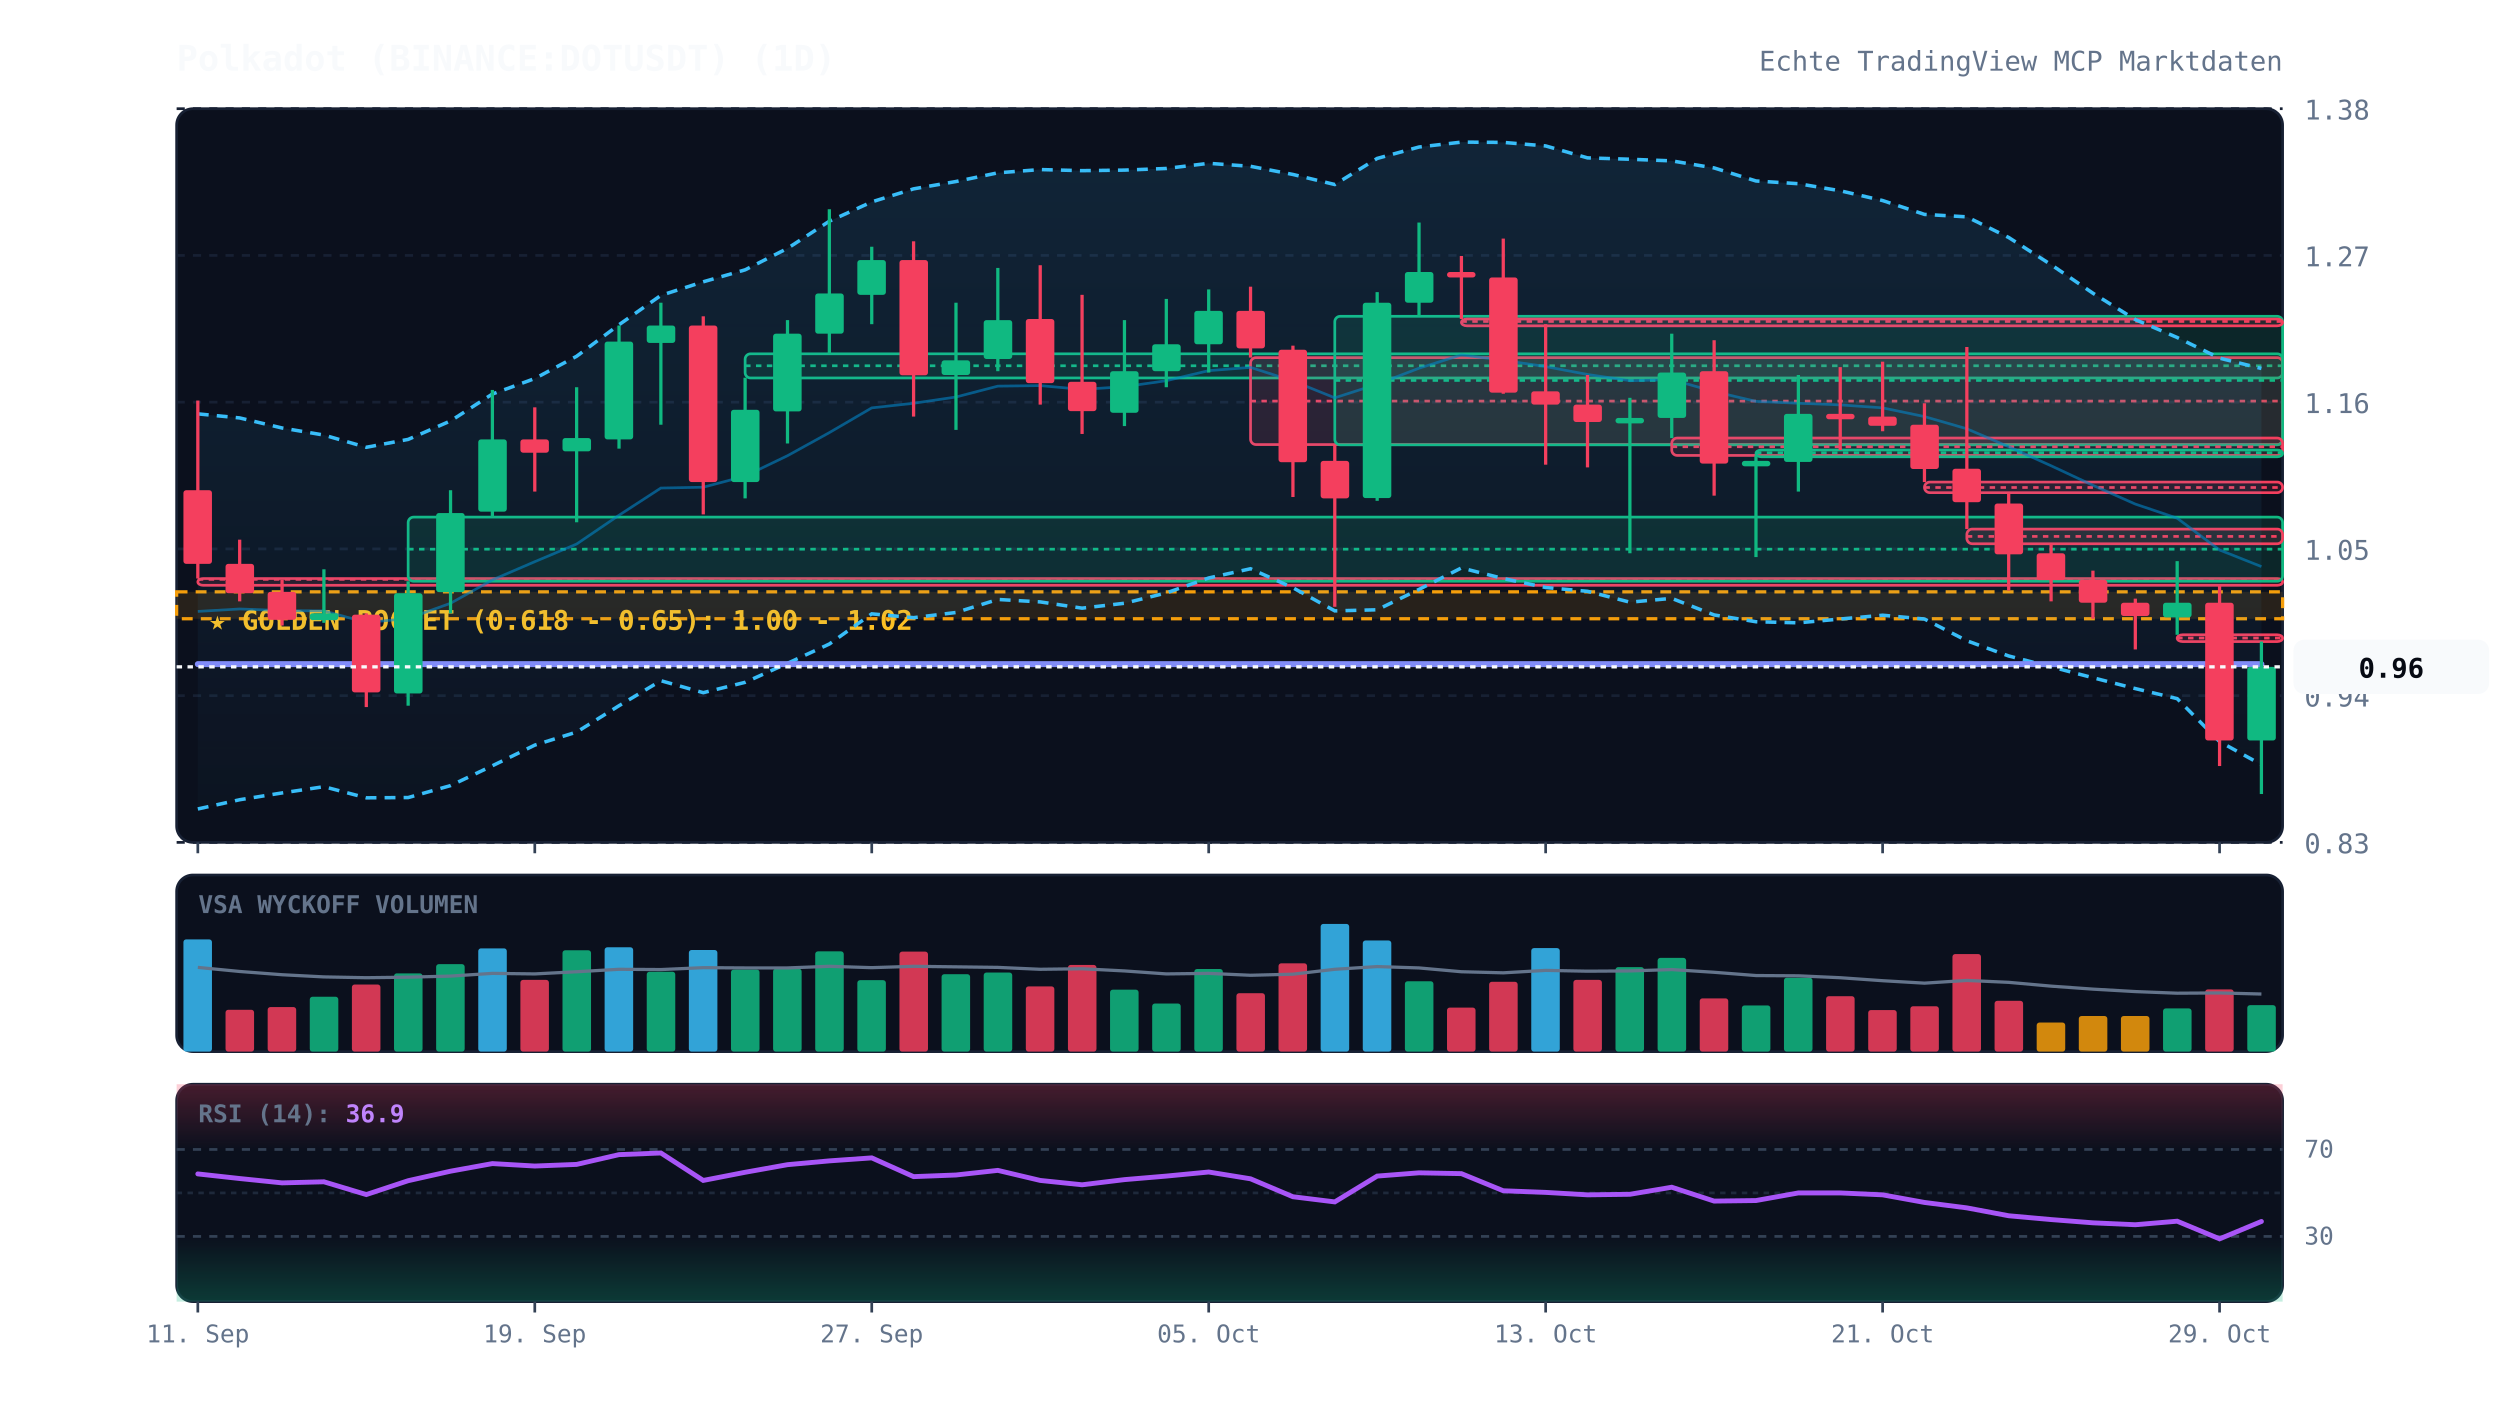
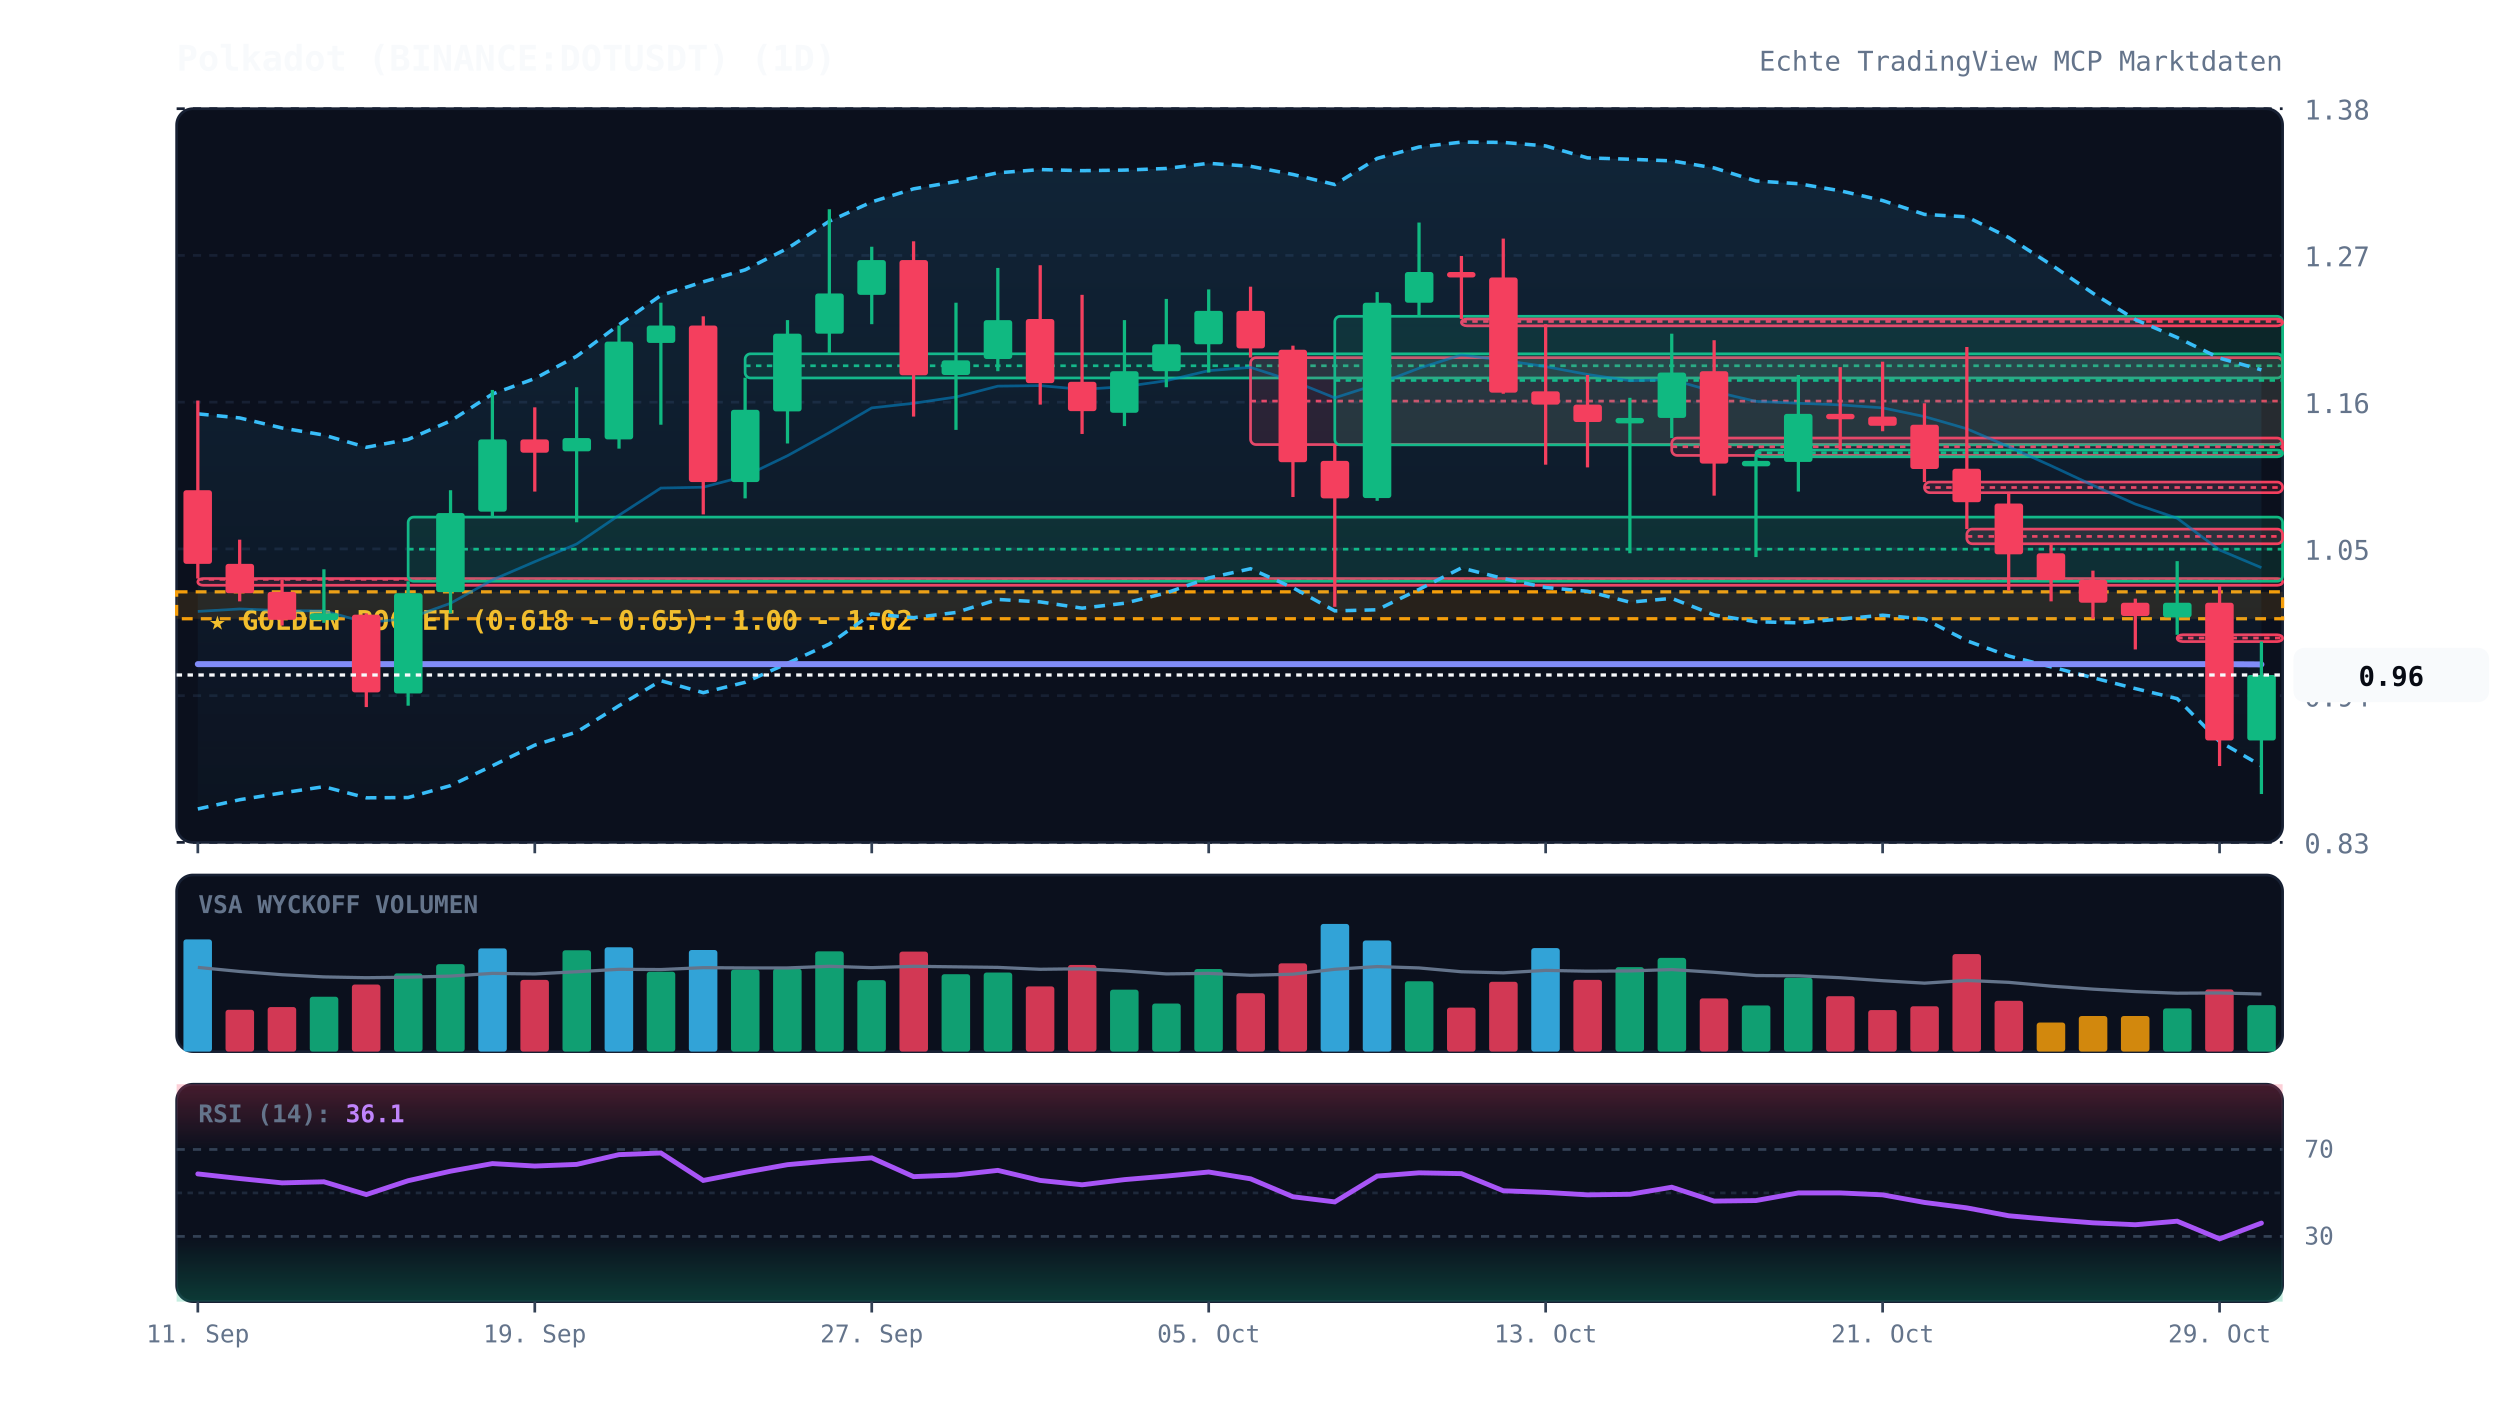
<svg xmlns="http://www.w3.org/2000/svg" viewBox="0 0 920 520" width="100%" height="100%" style="background:#070a13; font-family:'JetBrains Mono', monospace;">
  <defs>
    <linearGradient id="cloud-grad" x1="0%" y1="0%" x2="0%" y2="100%">
      <stop offset="0%" stop-color="#38bdf8" stop-opacity="0.12" />
      <stop offset="100%" stop-color="#38bdf8" stop-opacity="0.02" />
    </linearGradient>
    <linearGradient id="rsi-overbought" x1="0%" y1="0%" x2="0%" y2="100%">
      <stop offset="0%" stop-color="#f43f5e" stop-opacity="0.25" />
      <stop offset="100%" stop-color="#f43f5e" stop-opacity="0.0" />
    </linearGradient>
    <linearGradient id="rsi-oversold" x1="0%" y1="0%" x2="0%" y2="100%">
      <stop offset="0%" stop-color="#10b981" stop-opacity="0.0" />
      <stop offset="100%" stop-color="#10b981" stop-opacity="0.25" />
    </linearGradient>
  </defs>
  <rect x="65" y="40" width="775" height="270" fill="#0b101d" rx="6" stroke="#172033" stroke-width="1" />
  <rect x="65" y="322" width="775" height="65" fill="#0b101d" rx="6" stroke="#172033" stroke-width="1" />
  <rect x="65" y="399" width="775" height="80" fill="#0b101d" rx="6" stroke="#172033" stroke-width="1" />
  <line x1="65" y1="310.0" x2="840" y2="310.0" stroke="#172033" stroke-dasharray="3,3" stroke-width="1" />
  <text x="848" y="314.0" fill="#64748b" font-size="10" text-anchor="start">0.83</text>
  <line x1="65" y1="256.0" x2="840" y2="256.0" stroke="#172033" stroke-dasharray="3,3" stroke-width="1" />
  <text x="848" y="260.0" fill="#64748b" font-size="10" text-anchor="start">0.94</text>
  <line x1="65" y1="202.0" x2="840" y2="202.0" stroke="#172033" stroke-dasharray="3,3" stroke-width="1" />
  <text x="848" y="206.0" fill="#64748b" font-size="10" text-anchor="start">1.05</text>
  <line x1="65" y1="148.0" x2="840" y2="148.0" stroke="#172033" stroke-dasharray="3,3" stroke-width="1" />
  <text x="848" y="152.0" fill="#64748b" font-size="10" text-anchor="start">1.16</text>
  <line x1="65" y1="94.0" x2="840" y2="94.0" stroke="#172033" stroke-dasharray="3,3" stroke-width="1" />
  <text x="848" y="98.0" fill="#64748b" font-size="10" text-anchor="start">1.27</text>
  <line x1="65" y1="40.0" x2="840" y2="40.0" stroke="#172033" stroke-dasharray="3,3" stroke-width="1" />
  <text x="848" y="44.0" fill="#64748b" font-size="10" text-anchor="start">1.38</text>
  <rect x="65" y="217.8" width="775" height="9.9" fill="rgba(245, 158, 11, 0.12)" stroke="#f59e0b" stroke-dasharray="4,3" stroke-width="1.2" />
  <text x="77" y="231.8" fill="#fbbf24" font-size="10" font-weight="bold">★ GOLDEN POCKET (0.618 - 0.65): 1.00 - 1.02</text>
  <rect x="72.8" y="212.9" width="767.2" height="2.5" fill="rgba(244, 63, 94, 0.13)" stroke="#f43f5e" stroke-width="1" rx="2" />
  <line x1="72.8" y1="213.2" x2="840" y2="213.2" stroke="#f43f5e" stroke-dasharray="2,2" stroke-width="1" />
  <rect x="150.2" y="190.3" width="689.8" height="23.6" fill="rgba(16, 185, 129, 0.13)" stroke="#10b981" stroke-width="1" rx="2" />
  <line x1="150.2" y1="202.1" x2="840" y2="202.1" stroke="#10b981" stroke-dasharray="2,2" stroke-width="1" />
  <rect x="274.2" y="130.2" width="565.8" height="8.9" fill="rgba(16, 185, 129, 0.13)" stroke="#10b981" stroke-width="1" rx="2" />
  <line x1="274.2" y1="134.6" x2="840" y2="134.6" stroke="#10b981" stroke-dasharray="2,2" stroke-width="1" />
  <rect x="460.2" y="131.6" width="379.8" height="32.0" fill="rgba(244, 63, 94, 0.13)" stroke="#f43f5e" stroke-width="1" rx="2" />
  <line x1="460.2" y1="147.6" x2="840" y2="147.6" stroke="#f43f5e" stroke-dasharray="2,2" stroke-width="1" />
  <rect x="491.2" y="116.4" width="348.8" height="47.3" fill="rgba(16, 185, 129, 0.13)" stroke="#10b981" stroke-width="1" rx="2" />
  <line x1="491.2" y1="140.0" x2="840" y2="140.0" stroke="#10b981" stroke-dasharray="2,2" stroke-width="1" />
  <rect x="537.8" y="117.4" width="302.2" height="2.5" fill="rgba(244, 63, 94, 0.13)" stroke="#f43f5e" stroke-width="1" rx="2" />
  <line x1="537.8" y1="118.3" x2="840" y2="118.3" stroke="#f43f5e" stroke-dasharray="2,2" stroke-width="1" />
  <rect x="615.2" y="161.2" width="224.8" height="6.4" fill="rgba(244, 63, 94, 0.13)" stroke="#f43f5e" stroke-width="1" rx="2" />
  <line x1="615.2" y1="164.4" x2="840" y2="164.4" stroke="#f43f5e" stroke-dasharray="2,2" stroke-width="1" />
  <rect x="646.2" y="165.6" width="193.8" height="2.5" fill="rgba(16, 185, 129, 0.13)" stroke="#10b981" stroke-width="1" rx="2" />
  <line x1="646.2" y1="166.6" x2="840" y2="166.6" stroke="#10b981" stroke-dasharray="2,2" stroke-width="1" />
  <rect x="708.2" y="177.4" width="131.8" height="3.9" fill="rgba(244, 63, 94, 0.13)" stroke="#f43f5e" stroke-width="1" rx="2" />
  <line x1="708.2" y1="179.4" x2="840" y2="179.4" stroke="#f43f5e" stroke-dasharray="2,2" stroke-width="1" />
  <rect x="723.8" y="194.7" width="116.2" height="5.4" fill="rgba(244, 63, 94, 0.13)" stroke="#f43f5e" stroke-width="1" rx="2" />
  <line x1="723.8" y1="197.4" x2="840" y2="197.4" stroke="#f43f5e" stroke-dasharray="2,2" stroke-width="1" />
  <rect x="801.2" y="233.6" width="38.8" height="2.5" fill="rgba(244, 63, 94, 0.13)" stroke="#f43f5e" stroke-width="1" rx="2" />
  <line x1="801.2" y1="234.8" x2="840" y2="234.8" stroke="#f43f5e" stroke-dasharray="2,2" stroke-width="1" />
-   <polygon points="72.8,152.3 88.2,153.8 103.8,157.5 119.2,160.1 134.8,164.6 150.2,161.7 165.8,154.9 181.2,145.0 196.8,139.3 212.2,131.1 227.8,119.5 243.2,108.7 258.8,103.7 274.2,99.3 289.8,91.4 305.2,81.4 320.8,74.3 336.2,69.5 351.8,66.8 367.2,63.6 382.8,62.4 398.2,62.8 413.8,62.6 429.2,62.0 444.8,60.1 460.2,61.2 475.8,64.2 491.2,67.9 506.8,58.3 522.2,54.1 537.8,52.3 553.2,52.4 568.8,53.7 584.2,58.1 599.8,58.6 615.2,59.2 630.8,61.8 646.2,66.6 661.8,67.6 677.2,70.2 692.8,73.8 708.2,78.9 723.8,79.8 739.2,87.4 754.8,97.4 770.2,107.9 785.8,117.6 801.2,124.2 816.8,131.8 832.2,135.6 832.2,281.4 816.8,272.9 801.2,257.1 785.8,253.4 770.2,249.4 754.8,245.4 739.2,241.4 723.8,235.8 708.2,227.8 692.8,226.4 677.2,227.8 661.8,229.2 646.2,228.8 630.8,226.3 615.2,220.2 599.8,221.6 584.2,217.6 568.8,216.2 553.2,212.9 537.8,209.0 522.2,216.9 506.8,224.4 491.2,224.8 475.8,216.3 460.2,209.3 444.8,212.7 429.2,218.2 413.8,222.0 398.2,223.8 382.8,221.5 367.2,220.6 351.8,225.4 336.2,227.3 320.8,225.9 305.2,237.0 289.8,244.1 274.2,251.1 258.8,254.9 243.2,250.5 227.8,259.7 212.2,269.4 196.8,274.2 181.2,281.8 165.8,289.1 150.2,293.5 134.8,293.6 119.2,289.5 103.8,291.8 88.2,294.3 72.8,297.7" fill="url(#cloud-grad)" />
-   <polyline points="72.8,152.3 88.2,153.8 103.8,157.5 119.2,160.1 134.8,164.6 150.2,161.7 165.8,154.9 181.2,145.0 196.8,139.3 212.2,131.1 227.8,119.5 243.2,108.7 258.8,103.7 274.2,99.3 289.8,91.4 305.2,81.4 320.8,74.3 336.2,69.5 351.8,66.8 367.2,63.6 382.8,62.4 398.2,62.8 413.8,62.6 429.2,62.0 444.8,60.1 460.2,61.2 475.8,64.2 491.2,67.9 506.8,58.3 522.2,54.1 537.8,52.3 553.2,52.4 568.8,53.7 584.2,58.1 599.8,58.6 615.2,59.2 630.8,61.8 646.2,66.6 661.8,67.6 677.2,70.2 692.8,73.8 708.2,78.9 723.8,79.8 739.2,87.4 754.8,97.4 770.2,107.9 785.8,117.6 801.2,124.2 816.8,131.8 832.2,135.6" fill="none" stroke="#38bdf8" stroke-width="1.3" stroke-dasharray="4,3" />
-   <polyline points="72.8,297.7 88.2,294.3 103.8,291.8 119.2,289.5 134.8,293.6 150.2,293.5 165.8,289.1 181.2,281.8 196.8,274.2 212.2,269.4 227.8,259.7 243.2,250.5 258.8,254.9 274.2,251.1 289.8,244.1 305.2,237.0 320.8,225.9 336.2,227.3 351.8,225.4 367.2,220.6 382.8,221.5 398.2,223.8 413.8,222.0 429.2,218.2 444.8,212.7 460.2,209.3 475.8,216.3 491.2,224.8 506.8,224.4 522.2,216.9 537.8,209.0 553.2,212.9 568.8,216.2 584.2,217.6 599.8,221.6 615.2,220.2 630.8,226.3 646.2,228.8 661.8,229.2 677.2,227.8 692.8,226.4 708.2,227.8 723.8,235.8 739.2,241.4 754.8,245.4 770.2,249.4 785.8,253.4 801.2,257.1 816.8,272.9 832.2,281.4" fill="none" stroke="#38bdf8" stroke-width="1.3" stroke-dasharray="4,3" />
-   <polyline points="72.8,225.0 88.2,224.1 103.8,224.7 119.2,224.8 134.8,229.1 150.2,227.6 165.8,222.0 181.2,213.4 196.8,206.7 212.2,200.2 227.8,189.6 243.2,179.6 258.8,179.3 274.2,175.2 289.8,167.7 305.2,159.2 320.8,150.1 336.2,148.4 351.8,146.1 367.2,142.1 382.8,141.9 398.2,143.3 413.8,142.3 429.2,140.1 444.8,136.4 460.2,135.2 475.8,140.2 491.2,146.4 506.8,141.4 522.2,135.5 537.8,130.6 553.2,132.6 568.8,134.9 584.2,137.8 599.8,140.1 615.2,139.7 630.8,144.1 646.2,147.7 661.8,148.4 677.2,149.0 692.8,150.1 708.2,153.3 723.8,157.8 739.2,164.4 754.8,171.4 770.2,178.6 785.8,185.5 801.2,190.7 816.8,202.4 832.2,208.5" fill="none" stroke="#0284c7" stroke-width="1.0" stroke-opacity="0.6" />
-   <polyline points="72.8,244.4 88.2,244.4 103.8,244.4 119.2,244.4 134.8,244.4 150.2,244.4 165.8,244.4 181.2,244.4 196.8,244.4 212.2,244.4 227.8,244.4 243.2,244.4 258.8,244.4 274.2,244.4 289.8,244.4 305.2,244.4 320.8,244.4 336.2,244.4 351.8,244.4 367.2,244.4 382.8,244.4 398.2,244.4 413.8,244.4 429.2,244.4 444.8,244.4 460.2,244.4 475.8,244.4 491.2,244.4 506.8,244.4 522.2,244.4 537.8,244.4 553.2,244.4 568.8,244.4 584.2,244.4 599.8,244.4 615.2,244.4 630.8,244.4 646.2,244.4 661.8,244.4 677.2,244.4 692.8,244.4 708.2,244.4 723.8,244.4 739.2,244.4 754.8,244.4 770.2,244.4 785.8,244.4 801.2,244.4 816.8,244.4 832.2,244.4" fill="none" stroke="#818cf8" stroke-width="2.2" stroke-linecap="round" />
+   <polygon points="72.8,152.3 88.2,153.8 103.8,157.5 119.2,160.1 134.8,164.6 150.2,161.7 165.8,154.9 181.2,145.0 196.8,139.3 212.2,131.1 227.8,119.5 243.2,108.7 258.8,103.7 274.2,99.3 289.8,91.4 305.2,81.4 320.8,74.3 336.2,69.5 351.8,66.8 367.2,63.6 382.8,62.4 398.2,62.8 413.8,62.6 429.2,62.0 444.8,60.1 460.2,61.2 475.8,64.2 491.2,67.9 506.8,58.3 522.2,54.1 537.8,52.3 553.2,52.4 568.8,53.7 584.2,58.1 599.8,58.6 615.2,59.2 630.8,61.8 646.2,66.6 661.8,67.6 677.2,70.2 692.8,73.8 708.2,78.9 723.8,79.8 739.2,87.4 754.8,97.4 770.2,107.9 785.8,117.6 801.2,124.2 816.8,131.8 832.2,136.1 832.2,281.8 816.8,272.9 801.2,257.1 785.8,253.4 770.2,249.4 754.8,245.4 739.2,241.4 723.8,235.8 708.2,227.8 692.8,226.4 677.2,227.8 661.8,229.2 646.2,228.8 630.8,226.3 615.2,220.2 599.8,221.6 584.2,217.6 568.8,216.2 553.2,212.9 537.8,209.0 522.2,216.9 506.8,224.4 491.2,224.8 475.8,216.3 460.2,209.3 444.8,212.7 429.2,218.2 413.8,222.0 398.2,223.8 382.8,221.5 367.2,220.6 351.8,225.4 336.2,227.3 320.8,225.9 305.2,237.0 289.8,244.1 274.2,251.1 258.8,254.9 243.2,250.5 227.8,259.7 212.2,269.4 196.8,274.2 181.2,281.8 165.8,289.1 150.2,293.5 134.8,293.6 119.2,289.5 103.8,291.8 88.2,294.3 72.8,297.7" fill="url(#cloud-grad)" />
+   <polyline points="72.8,152.3 88.2,153.8 103.8,157.5 119.2,160.1 134.8,164.6 150.2,161.7 165.8,154.9 181.2,145.0 196.8,139.3 212.2,131.1 227.8,119.5 243.2,108.7 258.8,103.7 274.2,99.3 289.8,91.4 305.2,81.4 320.8,74.3 336.2,69.5 351.8,66.8 367.2,63.6 382.8,62.4 398.2,62.8 413.8,62.6 429.2,62.0 444.8,60.1 460.2,61.2 475.8,64.2 491.2,67.9 506.8,58.3 522.2,54.1 537.8,52.3 553.2,52.4 568.8,53.7 584.2,58.1 599.8,58.6 615.2,59.2 630.8,61.8 646.2,66.6 661.8,67.6 677.2,70.2 692.8,73.8 708.2,78.9 723.8,79.8 739.2,87.4 754.8,97.4 770.2,107.9 785.8,117.6 801.2,124.2 816.8,131.8 832.2,136.1" fill="none" stroke="#38bdf8" stroke-width="1.3" stroke-dasharray="4,3" />
+   <polyline points="72.8,297.7 88.2,294.3 103.8,291.8 119.2,289.5 134.8,293.6 150.2,293.5 165.8,289.1 181.2,281.8 196.8,274.2 212.2,269.4 227.8,259.7 243.2,250.5 258.8,254.9 274.2,251.1 289.8,244.1 305.2,237.0 320.8,225.9 336.2,227.3 351.8,225.4 367.2,220.6 382.8,221.5 398.2,223.8 413.8,222.0 429.2,218.2 444.8,212.7 460.2,209.3 475.8,216.3 491.2,224.8 506.8,224.4 522.2,216.9 537.8,209.0 553.2,212.9 568.8,216.2 584.2,217.6 599.8,221.6 615.2,220.2 630.8,226.3 646.2,228.8 661.8,229.2 677.2,227.8 692.8,226.4 708.2,227.8 723.8,235.8 739.2,241.4 754.8,245.4 770.2,249.4 785.8,253.4 801.2,257.1 816.8,272.9 832.2,281.8" fill="none" stroke="#38bdf8" stroke-width="1.3" stroke-dasharray="4,3" />
+   <polyline points="72.8,225.0 88.2,224.1 103.8,224.7 119.2,224.8 134.8,229.1 150.2,227.6 165.8,222.0 181.2,213.4 196.8,206.7 212.2,200.2 227.8,189.6 243.2,179.6 258.8,179.3 274.2,175.2 289.8,167.7 305.2,159.2 320.8,150.1 336.2,148.4 351.8,146.1 367.2,142.1 382.8,141.9 398.2,143.3 413.8,142.3 429.2,140.1 444.8,136.4 460.2,135.2 475.8,140.2 491.2,146.4 506.8,141.4 522.2,135.5 537.8,130.6 553.2,132.6 568.8,134.9 584.2,137.8 599.8,140.1 615.2,139.7 630.8,144.1 646.2,147.7 661.8,148.4 677.2,149.0 692.8,150.1 708.2,153.3 723.8,157.8 739.2,164.4 754.8,171.4 770.2,178.6 785.8,185.5 801.2,190.7 816.8,202.4 832.2,208.9" fill="none" stroke="#0284c7" stroke-width="1.0" stroke-opacity="0.6" />
+   <polyline points="72.8,244.4 88.2,244.4 103.8,244.4 119.2,244.4 134.8,244.4 150.2,244.4 165.8,244.4 181.2,244.4 196.8,244.4 212.2,244.4 227.8,244.4 243.2,244.4 258.8,244.4 274.2,244.4 289.8,244.4 305.2,244.4 320.8,244.4 336.2,244.4 351.8,244.4 367.2,244.4 382.8,244.4 398.2,244.4 413.8,244.4 429.2,244.4 444.8,244.4 460.2,244.4 475.8,244.4 491.2,244.4 506.8,244.4 522.2,244.4 537.8,244.4 553.2,244.4 568.8,244.4 584.2,244.4 599.8,244.4 615.2,244.4 630.8,244.4 646.2,244.4 661.8,244.4 677.2,244.4 692.8,244.4 708.2,244.4 723.8,244.4 739.2,244.4 754.8,244.4 770.2,244.4 785.8,244.4 801.2,244.4 816.8,244.4 832.2,244.5" fill="none" stroke="#818cf8" stroke-width="2.2" stroke-linecap="round" />
  <line x1="72.8" y1="147.4" x2="72.8" y2="212.9" stroke="#f43f5e" stroke-width="1.2" />
  <rect x="67.5" y="180.4" width="10.5" height="27.1" fill="#f43f5e" rx="1" />
  <line x1="88.2" y1="198.6" x2="88.2" y2="221.3" stroke="#f43f5e" stroke-width="1.2" />
  <rect x="83.0" y="207.5" width="10.5" height="10.8" fill="#f43f5e" rx="1" />
  <line x1="103.8" y1="213.4" x2="103.8" y2="230.2" stroke="#f43f5e" stroke-width="1.2" />
  <rect x="98.5" y="217.8" width="10.5" height="10.3" fill="#f43f5e" rx="1" />
  <line x1="119.2" y1="209.5" x2="119.2" y2="229.2" stroke="#10b981" stroke-width="1.2" />
  <rect x="114.0" y="225.7" width="10.5" height="2.5" fill="#10b981" rx="1" />
  <line x1="134.8" y1="225.7" x2="134.8" y2="260.2" stroke="#f43f5e" stroke-width="1.2" />
  <rect x="129.5" y="226.2" width="10.5" height="28.6" fill="#f43f5e" rx="1" />
  <line x1="150.2" y1="213.9" x2="150.2" y2="259.7" stroke="#10b981" stroke-width="1.2" />
  <rect x="145.0" y="218.3" width="10.5" height="36.9" fill="#10b981" rx="1" />
  <line x1="165.8" y1="180.4" x2="165.8" y2="225.7" stroke="#10b981" stroke-width="1.2" />
  <rect x="160.5" y="188.8" width="10.5" height="29.1" fill="#10b981" rx="1" />
  <line x1="181.2" y1="143.5" x2="181.2" y2="190.3" stroke="#10b981" stroke-width="1.2" />
  <rect x="176.0" y="161.7" width="10.5" height="26.6" fill="#10b981" rx="1" />
  <line x1="196.8" y1="149.9" x2="196.8" y2="180.9" stroke="#f43f5e" stroke-width="1.2" />
  <rect x="191.5" y="161.7" width="10.5" height="4.9" fill="#f43f5e" rx="1" />
  <line x1="212.2" y1="142.5" x2="212.2" y2="192.2" stroke="#10b981" stroke-width="1.2" />
  <rect x="207.0" y="161.2" width="10.5" height="4.9" fill="#10b981" rx="1" />
  <line x1="227.8" y1="119.8" x2="227.8" y2="165.1" stroke="#10b981" stroke-width="1.2" />
  <rect x="222.5" y="125.7" width="10.5" height="36.0" fill="#10b981" rx="1" />
  <line x1="243.2" y1="111.4" x2="243.2" y2="156.3" stroke="#10b981" stroke-width="1.2" />
  <rect x="238.0" y="119.8" width="10.5" height="6.4" fill="#10b981" rx="1" />
  <line x1="258.8" y1="116.4" x2="258.8" y2="189.3" stroke="#f43f5e" stroke-width="1.2" />
  <rect x="253.5" y="119.8" width="10.5" height="57.6" fill="#f43f5e" rx="1" />
  <line x1="274.2" y1="139.0" x2="274.2" y2="183.4" stroke="#10b981" stroke-width="1.2" />
  <rect x="269.0" y="150.8" width="10.5" height="26.6" fill="#10b981" rx="1" />
  <line x1="289.8" y1="117.8" x2="289.8" y2="163.2" stroke="#10b981" stroke-width="1.2" />
  <rect x="284.5" y="122.8" width="10.5" height="28.6" fill="#10b981" rx="1" />
  <line x1="305.2" y1="77.0" x2="305.2" y2="130.2" stroke="#10b981" stroke-width="1.2" />
  <rect x="300.0" y="108.0" width="10.5" height="14.8" fill="#10b981" rx="1" />
  <line x1="320.8" y1="90.8" x2="320.8" y2="119.3" stroke="#10b981" stroke-width="1.2" />
  <rect x="315.5" y="95.7" width="10.5" height="12.8" fill="#10b981" rx="1" />
  <line x1="336.2" y1="88.8" x2="336.2" y2="153.3" stroke="#f43f5e" stroke-width="1.2" />
  <rect x="331.0" y="95.7" width="10.5" height="42.4" fill="#f43f5e" rx="1" />
  <line x1="351.8" y1="111.4" x2="351.8" y2="158.2" stroke="#10b981" stroke-width="1.2" />
  <rect x="346.5" y="132.6" width="10.5" height="5.4" fill="#10b981" rx="1" />
  <line x1="367.2" y1="98.6" x2="367.2" y2="136.6" stroke="#10b981" stroke-width="1.2" />
  <rect x="362.0" y="117.8" width="10.5" height="14.3" fill="#10b981" rx="1" />
  <line x1="382.8" y1="97.6" x2="382.8" y2="148.9" stroke="#f43f5e" stroke-width="1.2" />
  <rect x="377.5" y="117.4" width="10.5" height="23.6" fill="#f43f5e" rx="1" />
  <line x1="398.2" y1="108.5" x2="398.2" y2="159.7" stroke="#f43f5e" stroke-width="1.2" />
  <rect x="393.0" y="140.5" width="10.5" height="10.8" fill="#f43f5e" rx="1" />
  <line x1="413.8" y1="117.8" x2="413.8" y2="156.8" stroke="#10b981" stroke-width="1.2" />
  <rect x="408.5" y="136.6" width="10.5" height="15.3" fill="#10b981" rx="1" />
  <line x1="429.2" y1="110.0" x2="429.2" y2="142.5" stroke="#10b981" stroke-width="1.2" />
  <rect x="424.0" y="126.7" width="10.5" height="9.9" fill="#10b981" rx="1" />
  <line x1="444.8" y1="106.5" x2="444.8" y2="137.1" stroke="#10b981" stroke-width="1.2" />
  <rect x="439.5" y="114.4" width="10.5" height="12.3" fill="#10b981" rx="1" />
  <line x1="460.2" y1="105.5" x2="460.2" y2="131.6" stroke="#f43f5e" stroke-width="1.2" />
  <rect x="455.0" y="114.4" width="10.5" height="13.8" fill="#f43f5e" rx="1" />
  <line x1="475.8" y1="127.2" x2="475.8" y2="182.9" stroke="#f43f5e" stroke-width="1.2" />
  <rect x="470.5" y="128.7" width="10.5" height="41.4" fill="#f43f5e" rx="1" />
  <line x1="491.2" y1="163.7" x2="491.2" y2="223.3" stroke="#f43f5e" stroke-width="1.2" />
  <rect x="486.0" y="169.6" width="10.5" height="13.8" fill="#f43f5e" rx="1" />
  <line x1="506.8" y1="107.5" x2="506.8" y2="184.3" stroke="#10b981" stroke-width="1.2" />
  <rect x="501.5" y="111.4" width="10.5" height="71.9" fill="#10b981" rx="1" />
  <line x1="522.2" y1="81.9" x2="522.2" y2="116.4" stroke="#10b981" stroke-width="1.2" />
  <rect x="517.0" y="100.1" width="10.5" height="11.3" fill="#10b981" rx="1" />
  <line x1="537.8" y1="94.2" x2="537.8" y2="117.4" stroke="#f43f5e" stroke-width="1.2" />
  <rect x="532.5" y="100.1" width="10.5" height="2.0" fill="#f43f5e" rx="1" />
  <line x1="553.2" y1="87.8" x2="553.2" y2="144.9" stroke="#f43f5e" stroke-width="1.2" />
  <rect x="548.0" y="102.1" width="10.5" height="42.4" fill="#f43f5e" rx="1" />
  <line x1="568.8" y1="119.3" x2="568.8" y2="171.0" stroke="#f43f5e" stroke-width="1.2" />
  <rect x="563.5" y="144.0" width="10.5" height="4.9" fill="#f43f5e" rx="1" />
  <line x1="584.2" y1="138.0" x2="584.2" y2="172.0" stroke="#f43f5e" stroke-width="1.2" />
  <rect x="579.0" y="148.9" width="10.5" height="6.4" fill="#f43f5e" rx="1" />
  <line x1="599.8" y1="146.4" x2="599.8" y2="203.6" stroke="#10b981" stroke-width="1.2" />
  <rect x="594.5" y="153.8" width="10.5" height="2.0" fill="#10b981" rx="1" />
  <line x1="615.2" y1="122.8" x2="615.2" y2="161.2" stroke="#10b981" stroke-width="1.2" />
  <rect x="610.0" y="137.1" width="10.5" height="16.7" fill="#10b981" rx="1" />
  <line x1="630.8" y1="125.2" x2="630.8" y2="182.4" stroke="#f43f5e" stroke-width="1.2" />
  <rect x="625.5" y="136.6" width="10.5" height="34.0" fill="#f43f5e" rx="1" />
  <line x1="646.2" y1="167.6" x2="646.2" y2="205.0" stroke="#10b981" stroke-width="1.2" />
  <rect x="641.0" y="169.6" width="10.5" height="2.0" fill="#10b981" rx="1" />
  <line x1="661.8" y1="138.0" x2="661.8" y2="180.9" stroke="#10b981" stroke-width="1.2" />
  <rect x="656.5" y="152.3" width="10.5" height="17.7" fill="#10b981" rx="1" />
  <line x1="677.2" y1="135.1" x2="677.2" y2="165.6" stroke="#f43f5e" stroke-width="1.2" />
  <rect x="672.0" y="152.3" width="10.5" height="2.0" fill="#f43f5e" rx="1" />
  <line x1="692.8" y1="133.1" x2="692.8" y2="158.7" stroke="#f43f5e" stroke-width="1.2" />
  <rect x="687.5" y="153.3" width="10.5" height="3.4" fill="#f43f5e" rx="1" />
  <line x1="708.2" y1="148.4" x2="708.2" y2="177.4" stroke="#f43f5e" stroke-width="1.2" />
  <rect x="703.0" y="156.3" width="10.5" height="16.3" fill="#f43f5e" rx="1" />
  <line x1="723.8" y1="127.7" x2="723.8" y2="194.7" stroke="#f43f5e" stroke-width="1.2" />
  <rect x="718.5" y="172.5" width="10.5" height="12.3" fill="#f43f5e" rx="1" />
  <line x1="739.2" y1="181.4" x2="739.2" y2="217.3" stroke="#f43f5e" stroke-width="1.2" />
  <rect x="734.0" y="185.3" width="10.5" height="18.7" fill="#f43f5e" rx="1" />
  <line x1="754.8" y1="200.1" x2="754.8" y2="221.3" stroke="#f43f5e" stroke-width="1.2" />
  <rect x="749.5" y="203.6" width="10.5" height="9.9" fill="#f43f5e" rx="1" />
  <line x1="770.2" y1="210.0" x2="770.2" y2="227.7" stroke="#f43f5e" stroke-width="1.2" />
  <rect x="765.0" y="213.4" width="10.5" height="8.4" fill="#f43f5e" rx="1" />
  <line x1="785.8" y1="220.3" x2="785.8" y2="239.0" stroke="#f43f5e" stroke-width="1.2" />
  <rect x="780.5" y="221.8" width="10.5" height="4.9" fill="#f43f5e" rx="1" />
  <line x1="801.2" y1="206.5" x2="801.2" y2="233.6" stroke="#10b981" stroke-width="1.2" />
  <rect x="796.0" y="221.8" width="10.5" height="5.4" fill="#10b981" rx="1" />
  <line x1="816.8" y1="215.4" x2="816.8" y2="281.9" stroke="#f43f5e" stroke-width="1.2" />
  <rect x="811.5" y="221.8" width="10.5" height="50.7" fill="#f43f5e" rx="1" />
  <line x1="832.2" y1="236.1" x2="832.2" y2="292.2" stroke="#10b981" stroke-width="1.2" />
-   <rect x="827.0" y="245.4" width="10.5" height="27.1" fill="#10b981" rx="1" />
-   <line x1="65" y1="245.4" x2="840" y2="245.4" stroke="#f8fafc" stroke-width="1.2" stroke-dasharray="2,2" />
-   <rect x="844" y="235.4" width="72" height="20" fill="#f8fafc" rx="4" />
-   <text x="880" y="249.4" fill="#070a13" font-size="10" font-weight="bold" text-anchor="middle">0.96</text>
+   <rect x="827.0" y="248.4" width="10.5" height="24.1" fill="#10b981" rx="1" />
+   <line x1="65" y1="248.4" x2="840" y2="248.4" stroke="#f8fafc" stroke-width="1.2" stroke-dasharray="2,2" />
+   <rect x="844" y="238.4" width="72" height="20" fill="#f8fafc" rx="4" />
+   <text x="880" y="252.4" fill="#070a13" font-size="10" font-weight="bold" text-anchor="middle">0.96</text>
  <text x="73" y="336" fill="#64748b" font-size="9" font-weight="bold">VSA WYCKOFF VOLUMEN</text>
  <rect x="67.5" y="345.7" width="10.5" height="41.3" fill="#38bdf8" opacity="0.85" rx="1" />
  <rect x="83.0" y="371.6" width="10.5" height="15.4" fill="#f43f5e" opacity="0.85" rx="1" />
  <rect x="98.5" y="370.6" width="10.5" height="16.4" fill="#f43f5e" opacity="0.85" rx="1" />
  <rect x="114.0" y="366.8" width="10.5" height="20.2" fill="#10b981" opacity="0.85" rx="1" />
  <rect x="129.5" y="362.3" width="10.5" height="24.7" fill="#f43f5e" opacity="0.85" rx="1" />
  <rect x="145.0" y="358.2" width="10.5" height="28.8" fill="#10b981" opacity="0.85" rx="1" />
  <rect x="160.5" y="354.8" width="10.5" height="32.2" fill="#10b981" opacity="0.85" rx="1" />
  <rect x="176.0" y="349.0" width="10.5" height="38.0" fill="#38bdf8" opacity="0.85" rx="1" />
  <rect x="191.5" y="360.6" width="10.5" height="26.4" fill="#f43f5e" opacity="0.85" rx="1" />
  <rect x="207.0" y="349.7" width="10.5" height="37.3" fill="#10b981" opacity="0.85" rx="1" />
  <rect x="222.5" y="348.6" width="10.5" height="38.4" fill="#38bdf8" opacity="0.85" rx="1" />
  <rect x="238.0" y="357.6" width="10.5" height="29.4" fill="#10b981" opacity="0.85" rx="1" />
  <rect x="253.5" y="349.6" width="10.5" height="37.4" fill="#38bdf8" opacity="0.85" rx="1" />
  <rect x="269.0" y="356.8" width="10.5" height="30.2" fill="#10b981" opacity="0.85" rx="1" />
  <rect x="284.5" y="356.5" width="10.5" height="30.5" fill="#10b981" opacity="0.85" rx="1" />
  <rect x="300.0" y="350.1" width="10.5" height="36.9" fill="#10b981" opacity="0.85" rx="1" />
  <rect x="315.5" y="360.7" width="10.5" height="26.3" fill="#10b981" opacity="0.85" rx="1" />
  <rect x="331.0" y="350.2" width="10.5" height="36.8" fill="#f43f5e" opacity="0.85" rx="1" />
  <rect x="346.5" y="358.5" width="10.5" height="28.5" fill="#10b981" opacity="0.85" rx="1" />
  <rect x="362.0" y="357.9" width="10.5" height="29.1" fill="#10b981" opacity="0.85" rx="1" />
  <rect x="377.5" y="363.0" width="10.5" height="24.0" fill="#f43f5e" opacity="0.85" rx="1" />
  <rect x="393.0" y="355.1" width="10.5" height="31.9" fill="#f43f5e" opacity="0.85" rx="1" />
  <rect x="408.5" y="364.2" width="10.5" height="22.8" fill="#10b981" opacity="0.85" rx="1" />
  <rect x="424.0" y="369.3" width="10.5" height="17.7" fill="#10b981" opacity="0.85" rx="1" />
  <rect x="439.5" y="356.6" width="10.5" height="30.4" fill="#10b981" opacity="0.85" rx="1" />
  <rect x="455.0" y="365.5" width="10.5" height="21.5" fill="#f43f5e" opacity="0.85" rx="1" />
  <rect x="470.5" y="354.5" width="10.5" height="32.5" fill="#f43f5e" opacity="0.85" rx="1" />
  <rect x="486.0" y="340.0" width="10.5" height="47.0" fill="#38bdf8" opacity="0.85" rx="1" />
  <rect x="501.5" y="346.1" width="10.5" height="40.9" fill="#38bdf8" opacity="0.85" rx="1" />
  <rect x="517.0" y="361.1" width="10.5" height="25.9" fill="#10b981" opacity="0.85" rx="1" />
  <rect x="532.5" y="370.8" width="10.5" height="16.2" fill="#f43f5e" opacity="0.85" rx="1" />
  <rect x="548.0" y="361.3" width="10.5" height="25.7" fill="#f43f5e" opacity="0.85" rx="1" />
  <rect x="563.5" y="348.9" width="10.5" height="38.1" fill="#38bdf8" opacity="0.85" rx="1" />
  <rect x="579.0" y="360.6" width="10.5" height="26.4" fill="#f43f5e" opacity="0.85" rx="1" />
  <rect x="594.5" y="355.9" width="10.5" height="31.1" fill="#10b981" opacity="0.85" rx="1" />
  <rect x="610.0" y="352.5" width="10.5" height="34.5" fill="#10b981" opacity="0.85" rx="1" />
  <rect x="625.5" y="367.4" width="10.5" height="19.6" fill="#f43f5e" opacity="0.85" rx="1" />
  <rect x="641.0" y="370.0" width="10.5" height="17.0" fill="#10b981" opacity="0.85" rx="1" />
  <rect x="656.5" y="359.8" width="10.5" height="27.2" fill="#10b981" opacity="0.85" rx="1" />
  <rect x="672.0" y="366.6" width="10.5" height="20.4" fill="#f43f5e" opacity="0.85" rx="1" />
  <rect x="687.5" y="371.7" width="10.5" height="15.3" fill="#f43f5e" opacity="0.85" rx="1" />
  <rect x="703.0" y="370.3" width="10.5" height="16.7" fill="#f43f5e" opacity="0.85" rx="1" />
  <rect x="718.5" y="351.1" width="10.5" height="35.9" fill="#f43f5e" opacity="0.85" rx="1" />
  <rect x="734.0" y="368.3" width="10.5" height="18.7" fill="#f43f5e" opacity="0.85" rx="1" />
  <rect x="749.5" y="376.3" width="10.5" height="10.7" fill="#f59e0b" opacity="0.85" rx="1" />
  <rect x="765.0" y="373.9" width="10.5" height="13.1" fill="#f59e0b" opacity="0.85" rx="1" />
  <rect x="780.5" y="373.9" width="10.5" height="13.1" fill="#f59e0b" opacity="0.85" rx="1" />
  <rect x="796.0" y="371.1" width="10.5" height="15.9" fill="#10b981" opacity="0.85" rx="1" />
  <rect x="811.5" y="364.1" width="10.5" height="22.9" fill="#f43f5e" opacity="0.85" rx="1" />
  <rect x="827.0" y="369.9" width="10.5" height="17.1" fill="#10b981" opacity="0.85" rx="1" />
  <polyline points="72.8,356.0 88.2,357.5 103.8,358.7 119.2,359.5 134.8,359.8 150.2,359.6 165.8,359.2 181.2,358.2 196.8,358.4 212.2,357.6 227.8,356.7 243.2,356.8 258.8,356.1 274.2,356.2 289.8,356.2 305.2,355.6 320.8,356.1 336.2,355.6 351.8,355.8 367.2,356.0 382.8,356.7 398.2,356.5 413.8,357.3 429.2,358.4 444.8,358.2 460.2,358.9 475.8,358.5 491.2,356.7 506.8,355.7 522.2,356.2 537.8,357.6 553.2,358.0 568.8,357.1 584.2,357.4 599.8,357.3 615.2,356.8 630.8,357.8 646.2,359.0 661.8,359.1 677.2,359.8 692.8,360.9 708.2,361.8 723.8,360.8 739.2,361.5 754.8,362.9 770.2,364.0 785.8,364.9 801.2,365.5 816.8,365.4 832.2,365.8" fill="none" stroke="#64748b" stroke-width="1.2" />
  <rect x="65" y="399" width="775" height="24.0" fill="url(#rsi-overbought)" />
  <rect x="65" y="455.0" width="775" height="24.0" fill="url(#rsi-oversold)" />
  <line x1="65" y1="423.0" x2="840" y2="423.0" stroke="#334155" stroke-dasharray="3,3" stroke-width="1" />
  <text x="848" y="426.0" fill="#64748b" font-size="9">70</text>
  <line x1="65" y1="439.0" x2="840" y2="439.0" stroke="#1e293b" stroke-dasharray="2,2" stroke-width="1" />
  <line x1="65" y1="455.0" x2="840" y2="455.0" stroke="#334155" stroke-dasharray="3,3" stroke-width="1" />
  <text x="848" y="458.0" fill="#64748b" font-size="9">30</text>
-   <polyline points="72.8,432.0 88.2,433.7 103.8,435.3 119.2,434.9 134.8,439.6 150.2,434.5 165.8,431.0 181.2,428.2 196.8,429.1 212.2,428.5 227.8,424.9 243.2,424.3 258.8,434.4 274.2,431.4 289.8,428.6 305.2,427.2 320.8,426.1 336.2,433.0 351.8,432.4 367.2,430.7 382.8,434.4 398.2,436.0 413.8,434.1 429.2,432.8 444.8,431.3 460.2,433.8 475.8,440.4 491.2,442.3 506.8,432.8 522.2,431.6 537.8,431.9 553.2,438.2 568.8,438.8 584.2,439.7 599.8,439.5 615.2,436.9 630.8,442.0 646.2,441.8 661.8,439.0 677.2,439.0 692.8,439.7 708.2,442.5 723.8,444.5 739.2,447.4 754.8,448.8 770.2,450.0 785.8,450.7 801.2,449.4 816.8,455.9 832.2,449.5" fill="none" stroke="#a855f7" stroke-width="1.8" stroke-linecap="round" />
-   <text x="73" y="413" fill="#64748b" font-size="9" font-weight="bold">RSI (14): <tspan fill="#c084fc">36.9</tspan>
+   <polyline points="72.8,432.0 88.2,433.7 103.8,435.3 119.2,434.9 134.8,439.6 150.2,434.5 165.8,431.0 181.2,428.2 196.8,429.1 212.2,428.5 227.8,424.9 243.2,424.3 258.8,434.4 274.2,431.4 289.8,428.6 305.2,427.2 320.8,426.1 336.2,433.0 351.8,432.4 367.2,430.7 382.8,434.4 398.2,436.0 413.8,434.1 429.2,432.8 444.8,431.3 460.2,433.8 475.8,440.4 491.2,442.3 506.8,432.8 522.2,431.6 537.8,431.9 553.2,438.2 568.8,438.8 584.2,439.7 599.8,439.5 615.2,436.9 630.8,442.0 646.2,441.8 661.8,439.0 677.2,439.0 692.8,439.7 708.2,442.5 723.8,444.5 739.2,447.4 754.8,448.8 770.2,450.0 785.8,450.7 801.2,449.4 816.8,455.9 832.2,450.1" fill="none" stroke="#a855f7" stroke-width="1.8" stroke-linecap="round" />
+   <text x="73" y="413" fill="#64748b" font-size="9" font-weight="bold">RSI (14): <tspan fill="#c084fc">36.1</tspan>
  </text>
  <line x1="72.8" y1="310" x2="72.8" y2="314" stroke="#334155" stroke-width="1" />
  <line x1="72.8" y1="479" x2="72.8" y2="483" stroke="#334155" stroke-width="1" />
  <text x="72.8" y="494" fill="#64748b" font-size="9" text-anchor="middle">11. Sep</text>
  <line x1="196.8" y1="310" x2="196.8" y2="314" stroke="#334155" stroke-width="1" />
  <line x1="196.8" y1="479" x2="196.8" y2="483" stroke="#334155" stroke-width="1" />
  <text x="196.8" y="494" fill="#64748b" font-size="9" text-anchor="middle">19. Sep</text>
  <line x1="320.8" y1="310" x2="320.8" y2="314" stroke="#334155" stroke-width="1" />
  <line x1="320.8" y1="479" x2="320.8" y2="483" stroke="#334155" stroke-width="1" />
  <text x="320.8" y="494" fill="#64748b" font-size="9" text-anchor="middle">27. Sep</text>
  <line x1="444.8" y1="310" x2="444.8" y2="314" stroke="#334155" stroke-width="1" />
  <line x1="444.8" y1="479" x2="444.8" y2="483" stroke="#334155" stroke-width="1" />
  <text x="444.8" y="494" fill="#64748b" font-size="9" text-anchor="middle">05. Oct</text>
  <line x1="568.8" y1="310" x2="568.8" y2="314" stroke="#334155" stroke-width="1" />
  <line x1="568.8" y1="479" x2="568.8" y2="483" stroke="#334155" stroke-width="1" />
  <text x="568.8" y="494" fill="#64748b" font-size="9" text-anchor="middle">13. Oct</text>
  <line x1="692.8" y1="310" x2="692.8" y2="314" stroke="#334155" stroke-width="1" />
  <line x1="692.8" y1="479" x2="692.8" y2="483" stroke="#334155" stroke-width="1" />
  <text x="692.8" y="494" fill="#64748b" font-size="9" text-anchor="middle">21. Oct</text>
  <line x1="816.8" y1="310" x2="816.8" y2="314" stroke="#334155" stroke-width="1" />
  <line x1="816.8" y1="479" x2="816.8" y2="483" stroke="#334155" stroke-width="1" />
  <text x="816.8" y="494" fill="#64748b" font-size="9" text-anchor="middle">29. Oct</text>
  <text x="65" y="26" fill="#f8fafc" font-size="13" font-weight="bold">Polkadot (BINANCE:DOTUSDT) (1D)</text>
  <text x="840" y="26" fill="#64748b" font-size="10" text-anchor="end">Echte TradingView MCP Marktdaten</text>
</svg>
